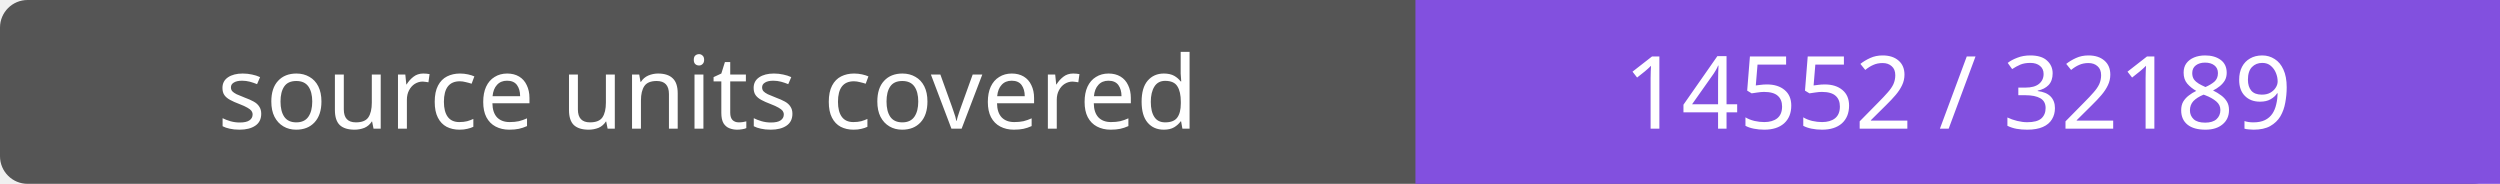
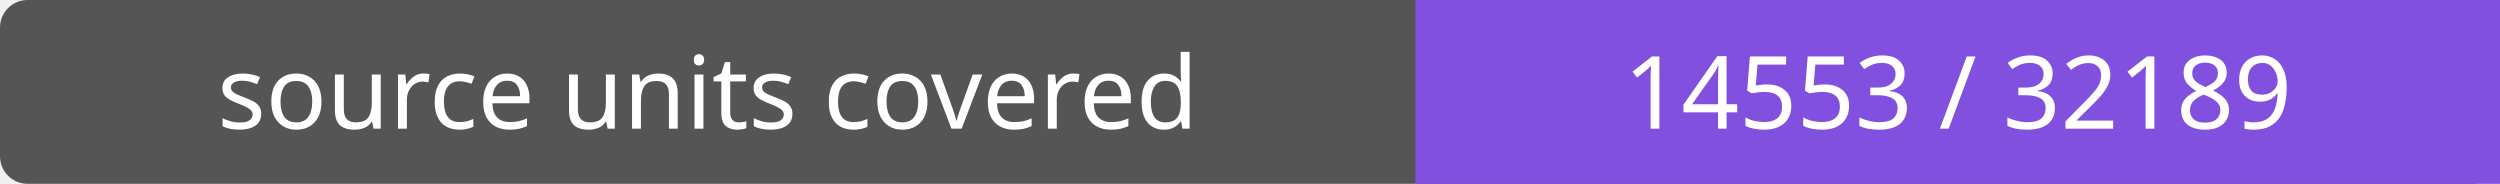
- <svg xmlns="http://www.w3.org/2000/svg" width="272" height="20" role="img" aria-label="source units covered: 14552 / 32189">
+ <svg xmlns="http://www.w3.org/2000/svg" width="272" height="20" role="img" aria-label="source units covered: 14553 / 32189">
  <rect width="272" height="20" rx="3" fill="#555" />
  <path fill="#8250df" d="M154 0h118v20H154z" />
  <g fill="#fff" text-anchor="middle" font-family="Verdana,sans-serif" font-size="11">
    <text x="77.0" y="14">source units covered</text>
-     <text x="213.0" y="14">14552 / 32189</text>
+     <text x="213.0" y="14">14553 / 32189</text>
  </g>
</svg>
